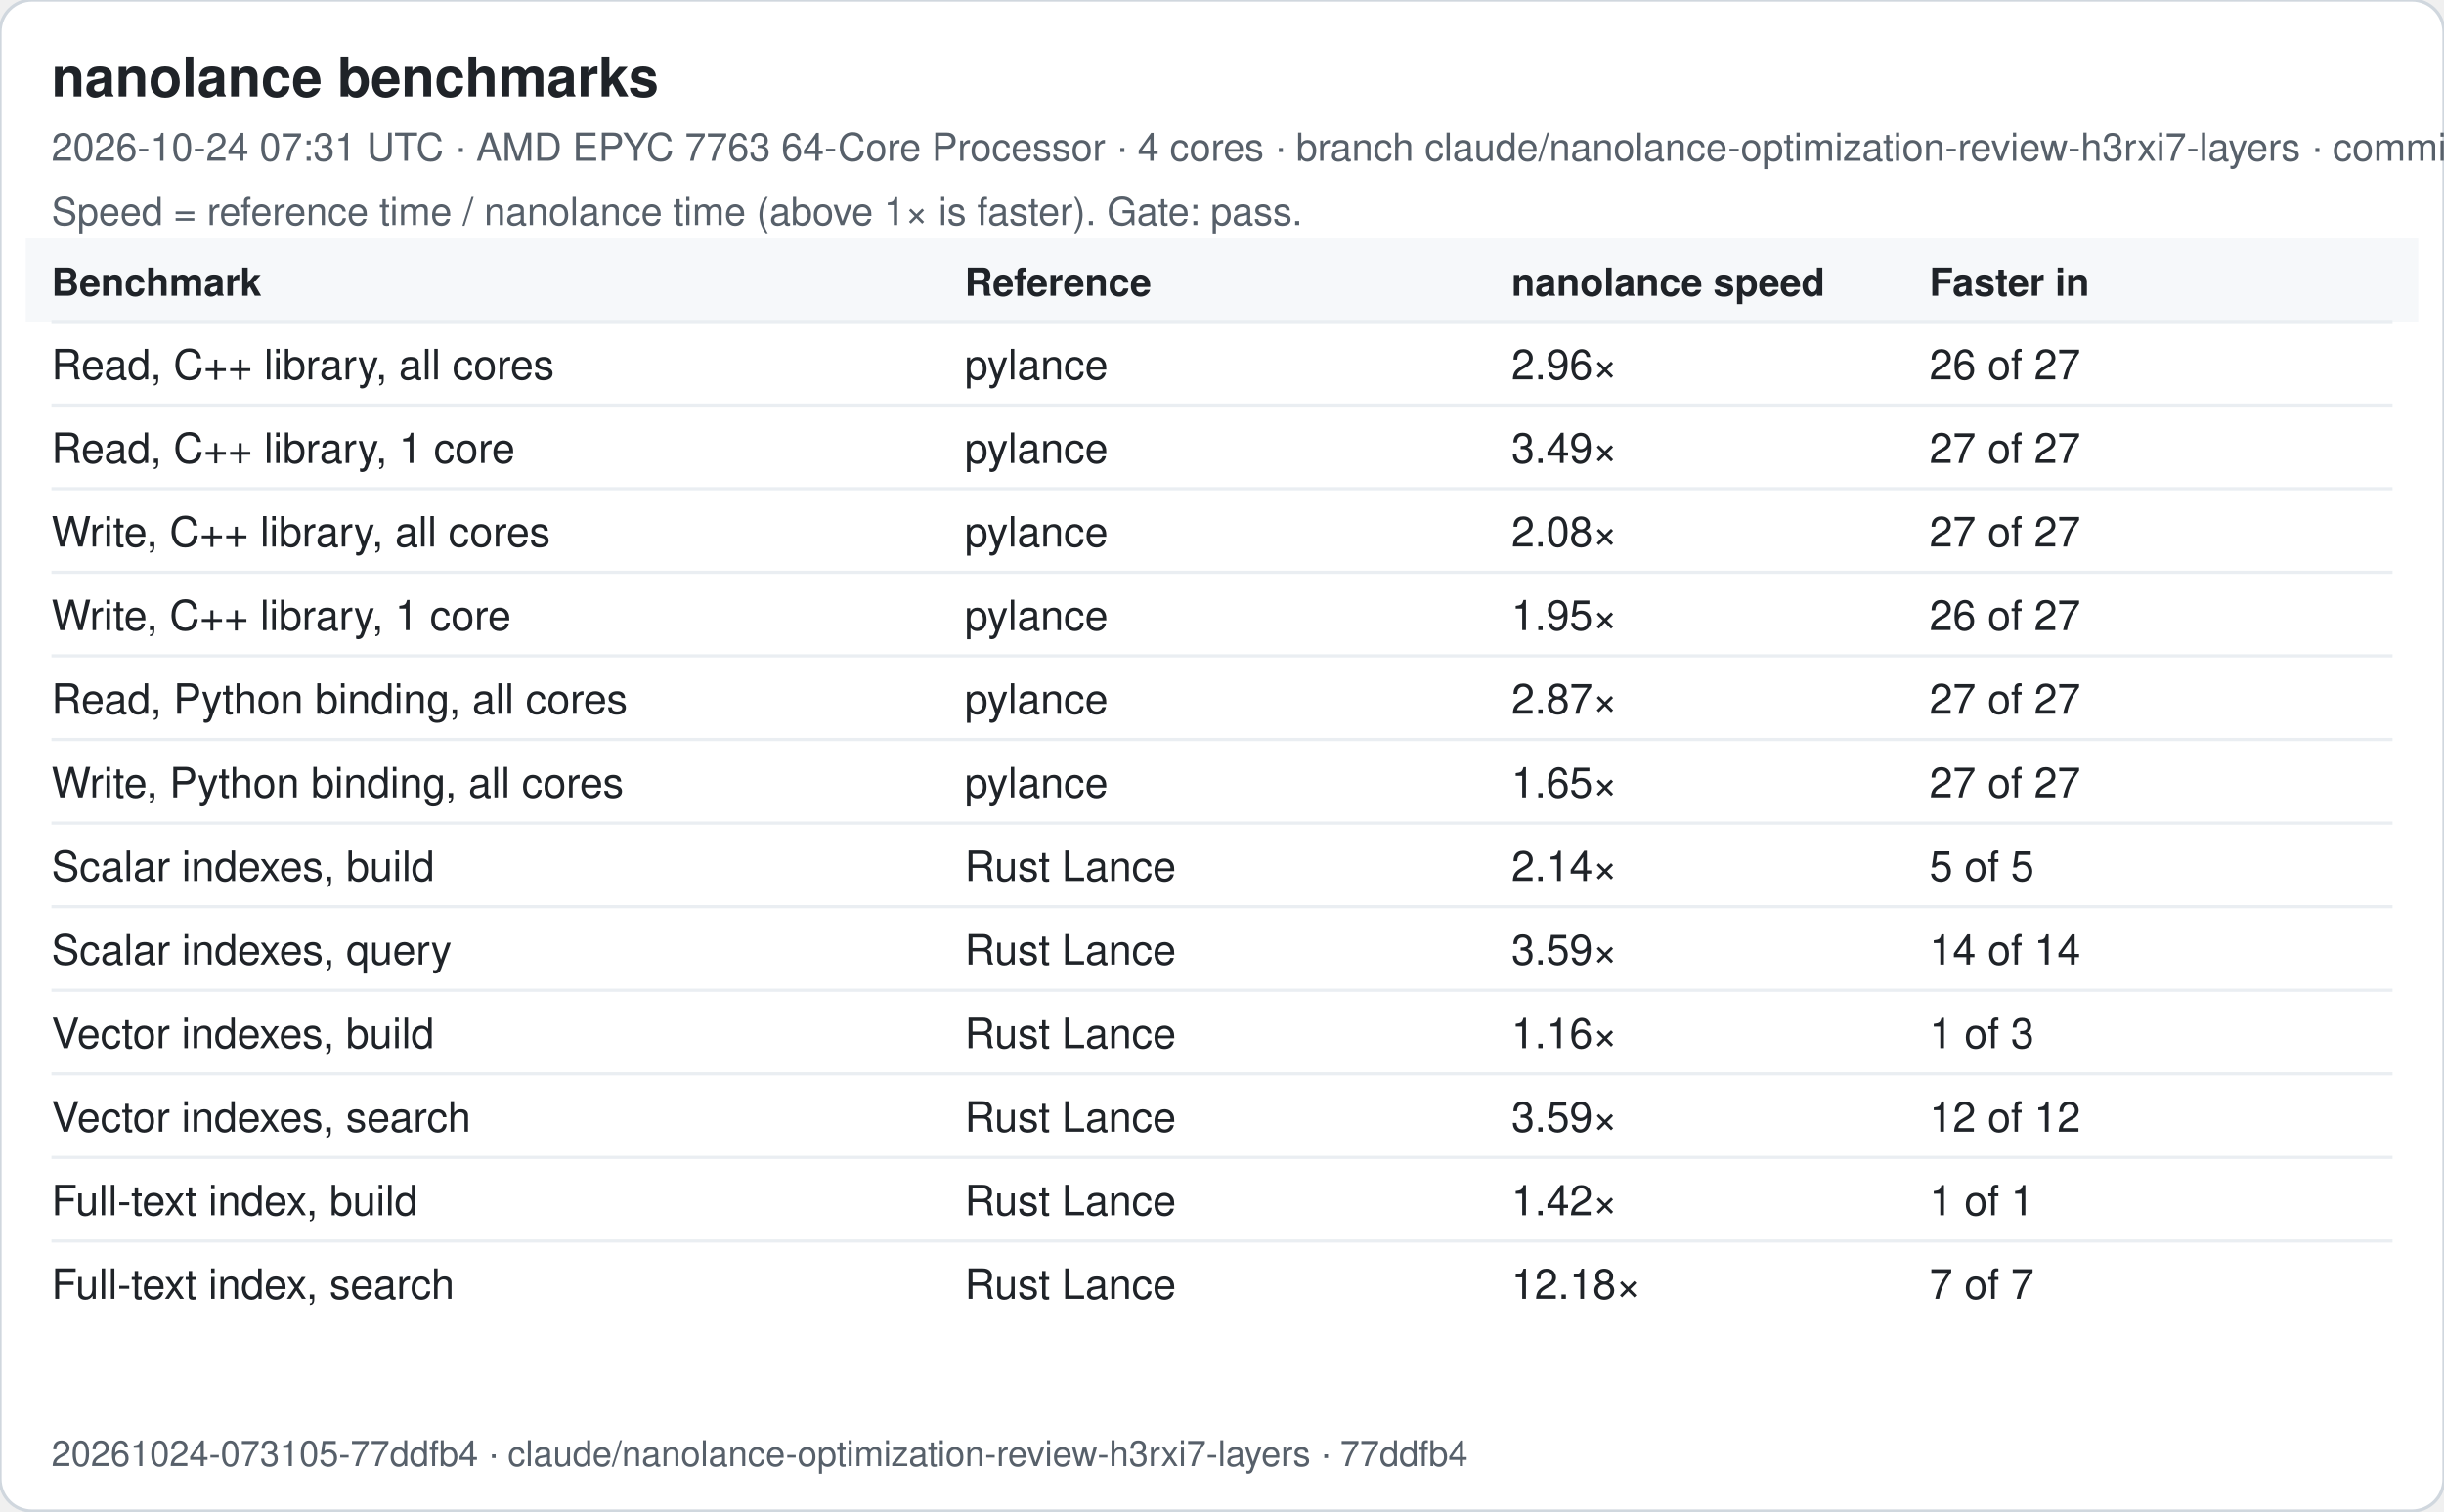
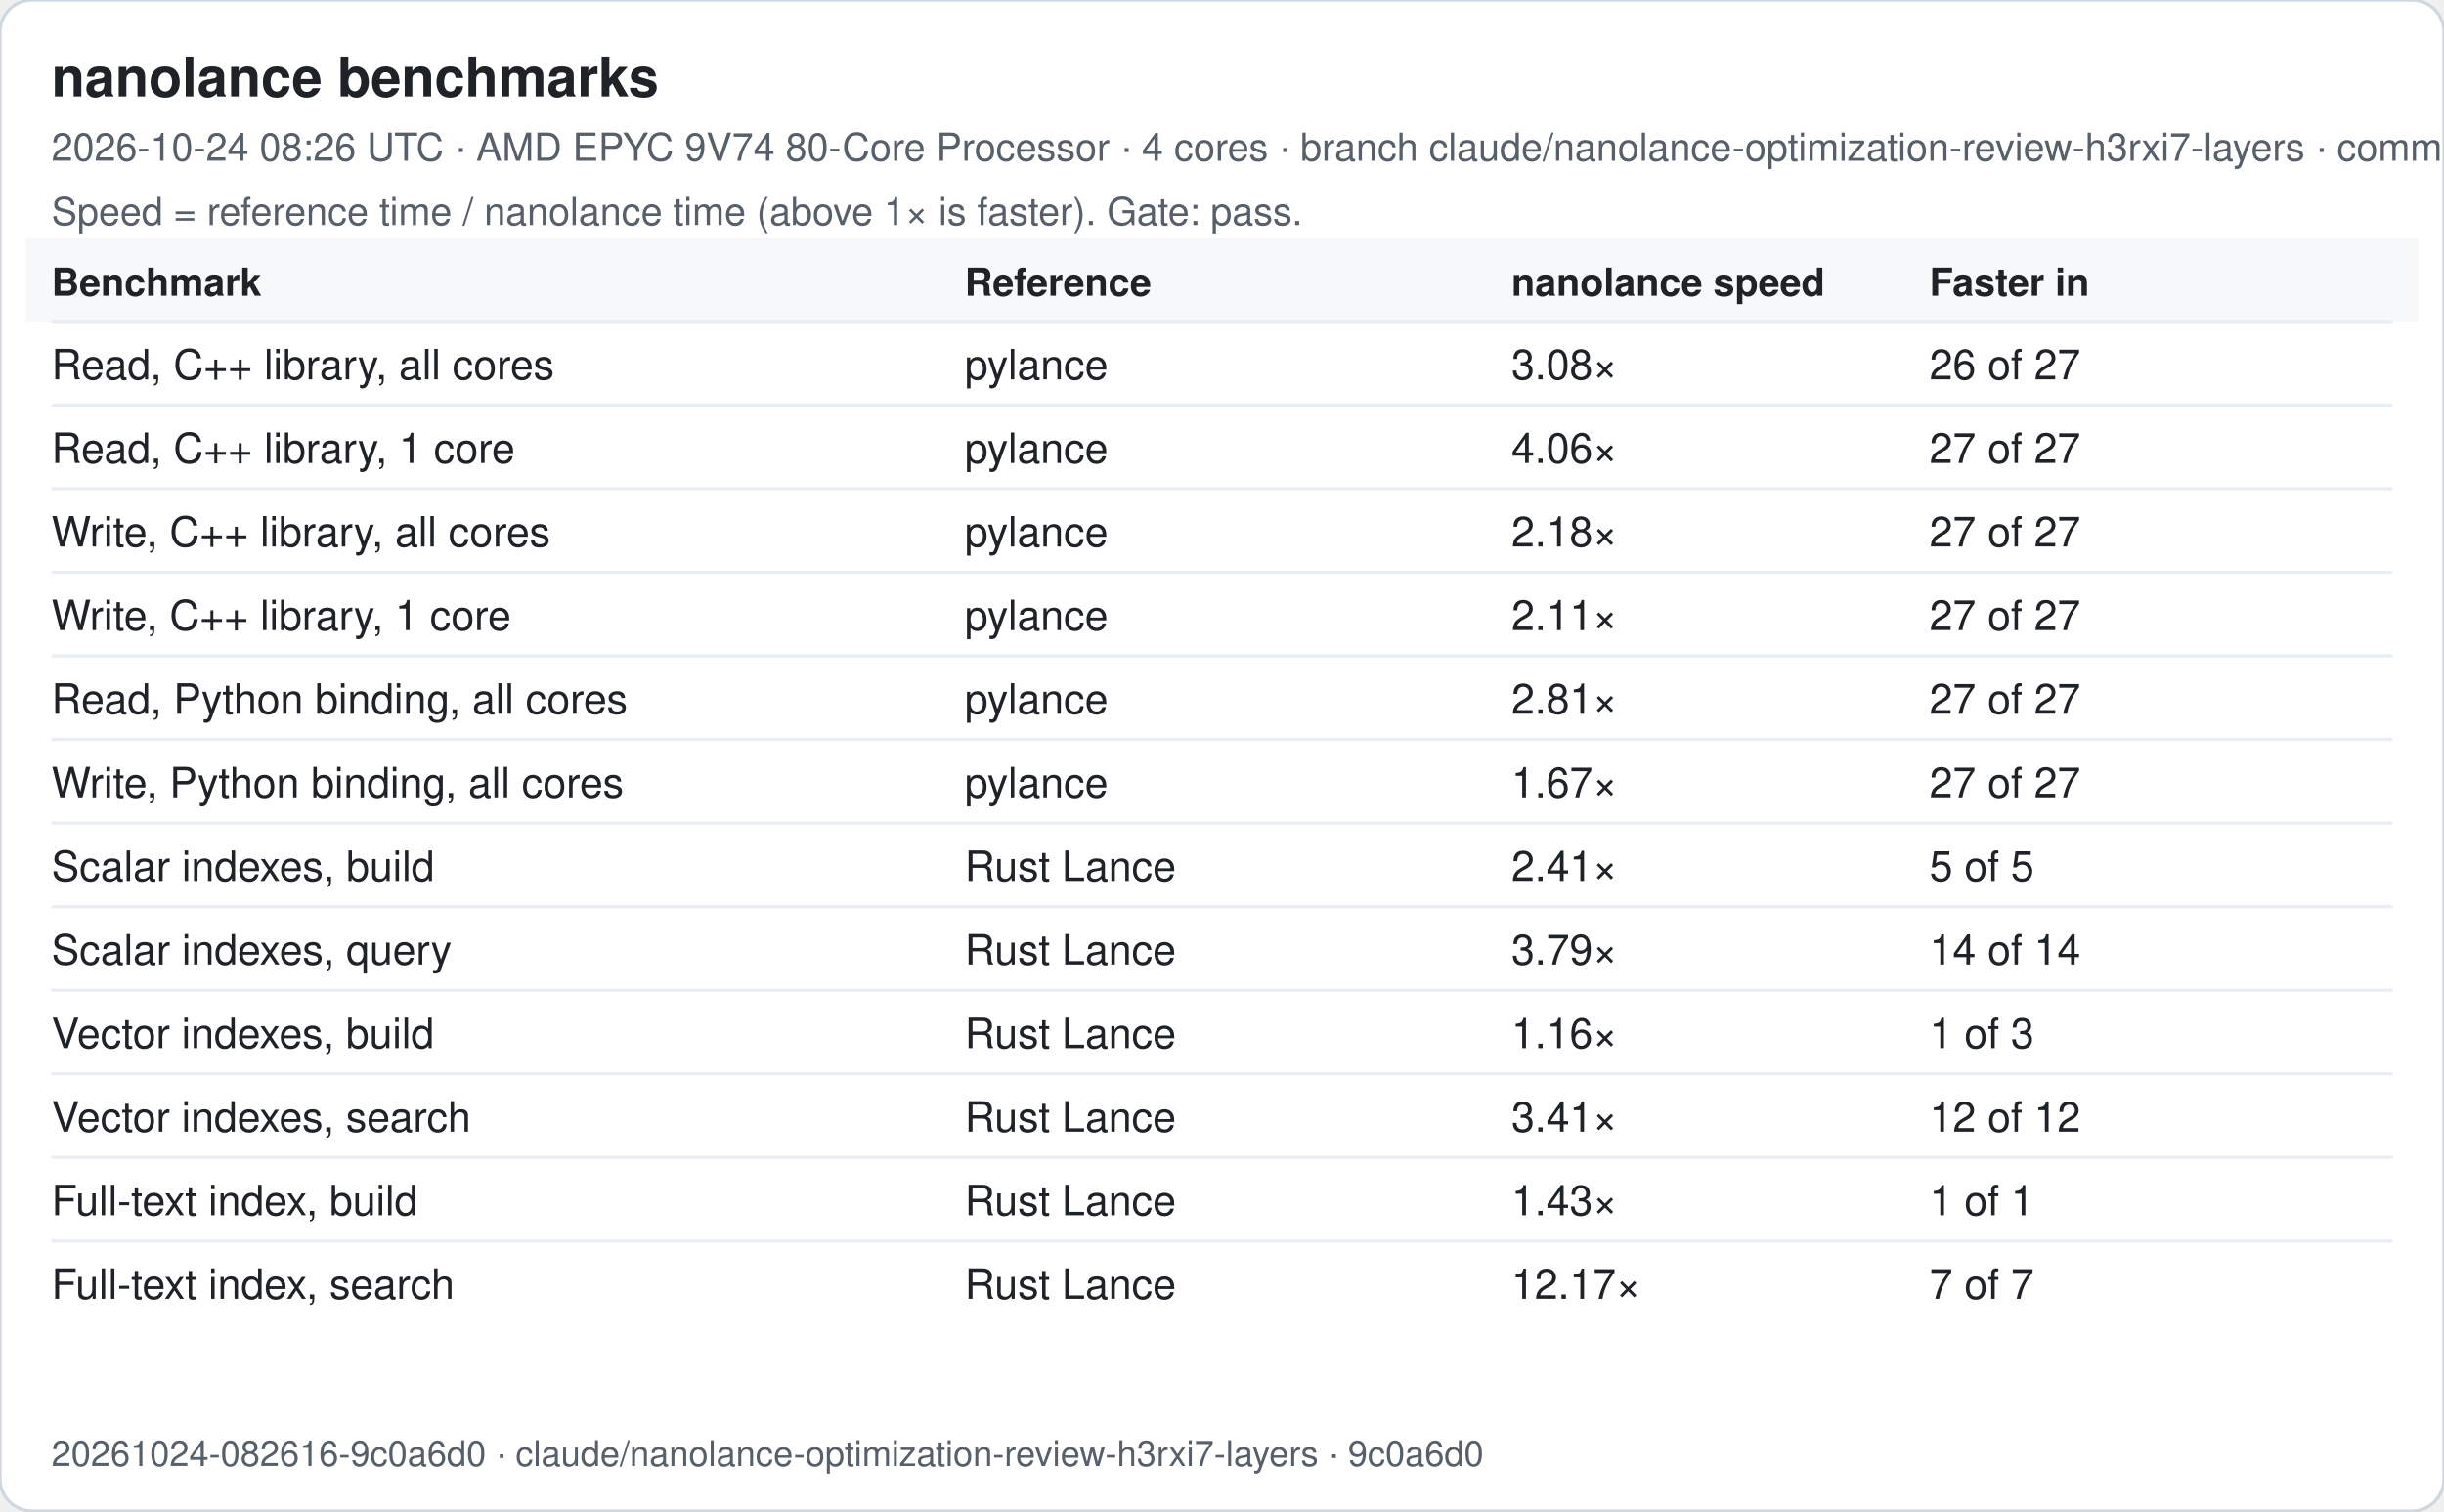
<svg xmlns="http://www.w3.org/2000/svg" width="760" height="470" viewBox="0 0 760 470" font-family="-apple-system, Segoe UI, Helvetica, Arial, sans-serif">
  <rect width="760" height="470" rx="10" fill="#ffffff" stroke="#d0d7de" />
  <text x="16" y="30" font-size="17" font-weight="600" fill="#1f2328">nanolance benchmarks</text>
-   <text x="16" y="50" font-size="12" fill="#57606a">2026-10-24 07:31 UTC · AMD EPYC 7763 64-Core Processor · 4 cores · branch claude/nanolance-optimization-review-h3rxi7-layers · commit 77ddfb4</text>
+   <text x="16" y="50" font-size="12" fill="#57606a">2026-10-24 08:26 UTC · AMD EPYC 9V74 80-Core Processor · 4 cores · branch claude/nanolance-optimization-review-h3rxi7-layers · commit 9c0a6d0</text>
  <text x="16" y="70" font-size="12" fill="#57606a">Speed = reference time / nanolance time (above 1× is faster). Gate: pass.</text>
  <rect x="8" y="74" width="744" height="26" fill="#f6f8fa" />
  <text x="16" y="92" font-size="12" font-weight="600" fill="#1f2328">Benchmark</text>
  <text x="300" y="92" font-size="12" font-weight="600" fill="#1f2328">Reference</text>
  <text x="470" y="92" font-size="12" font-weight="600" fill="#1f2328">nanolance speed</text>
  <text x="600" y="92" font-size="12" font-weight="600" fill="#1f2328">Faster in</text>
  <line x1="16" x2="744" y1="100" y2="100" stroke="#eaeef2" />
  <text x="16" y="118" font-size="13" fill="#1f2328">Read, C++ library, all cores</text>
  <text x="300" y="118" font-size="13" fill="#1f2328">pylance</text>
-   <text x="470" y="118" font-size="13" fill="#1f2328">2.96×</text>
+   <text x="470" y="118" font-size="13" fill="#1f2328">3.08×</text>
  <text x="600" y="118" font-size="13" fill="#1f2328">26 of 27</text>
  <line x1="16" x2="744" y1="126" y2="126" stroke="#eaeef2" />
  <text x="16" y="144" font-size="13" fill="#1f2328">Read, C++ library, 1 core</text>
  <text x="300" y="144" font-size="13" fill="#1f2328">pylance</text>
-   <text x="470" y="144" font-size="13" fill="#1f2328">3.49×</text>
+   <text x="470" y="144" font-size="13" fill="#1f2328">4.06×</text>
  <text x="600" y="144" font-size="13" fill="#1f2328">27 of 27</text>
  <line x1="16" x2="744" y1="152" y2="152" stroke="#eaeef2" />
  <text x="16" y="170" font-size="13" fill="#1f2328">Write, C++ library, all cores</text>
  <text x="300" y="170" font-size="13" fill="#1f2328">pylance</text>
-   <text x="470" y="170" font-size="13" fill="#1f2328">2.08×</text>
+   <text x="470" y="170" font-size="13" fill="#1f2328">2.18×</text>
  <text x="600" y="170" font-size="13" fill="#1f2328">27 of 27</text>
  <line x1="16" x2="744" y1="178" y2="178" stroke="#eaeef2" />
  <text x="16" y="196" font-size="13" fill="#1f2328">Write, C++ library, 1 core</text>
  <text x="300" y="196" font-size="13" fill="#1f2328">pylance</text>
-   <text x="470" y="196" font-size="13" fill="#1f2328">1.95×</text>
-   <text x="600" y="196" font-size="13" fill="#1f2328">26 of 27</text>
+   <text x="470" y="196" font-size="13" fill="#1f2328">2.11×</text>
+   <text x="600" y="196" font-size="13" fill="#1f2328">27 of 27</text>
  <line x1="16" x2="744" y1="204" y2="204" stroke="#eaeef2" />
  <text x="16" y="222" font-size="13" fill="#1f2328">Read, Python binding, all cores</text>
  <text x="300" y="222" font-size="13" fill="#1f2328">pylance</text>
-   <text x="470" y="222" font-size="13" fill="#1f2328">2.87×</text>
+   <text x="470" y="222" font-size="13" fill="#1f2328">2.81×</text>
  <text x="600" y="222" font-size="13" fill="#1f2328">27 of 27</text>
  <line x1="16" x2="744" y1="230" y2="230" stroke="#eaeef2" />
  <text x="16" y="248" font-size="13" fill="#1f2328">Write, Python binding, all cores</text>
  <text x="300" y="248" font-size="13" fill="#1f2328">pylance</text>
-   <text x="470" y="248" font-size="13" fill="#1f2328">1.65×</text>
+   <text x="470" y="248" font-size="13" fill="#1f2328">1.67×</text>
  <text x="600" y="248" font-size="13" fill="#1f2328">27 of 27</text>
  <line x1="16" x2="744" y1="256" y2="256" stroke="#eaeef2" />
  <text x="16" y="274" font-size="13" fill="#1f2328">Scalar indexes, build</text>
  <text x="300" y="274" font-size="13" fill="#1f2328">Rust Lance</text>
-   <text x="470" y="274" font-size="13" fill="#1f2328">2.14×</text>
+   <text x="470" y="274" font-size="13" fill="#1f2328">2.41×</text>
  <text x="600" y="274" font-size="13" fill="#1f2328">5 of 5</text>
  <line x1="16" x2="744" y1="282" y2="282" stroke="#eaeef2" />
  <text x="16" y="300" font-size="13" fill="#1f2328">Scalar indexes, query</text>
  <text x="300" y="300" font-size="13" fill="#1f2328">Rust Lance</text>
-   <text x="470" y="300" font-size="13" fill="#1f2328">3.59×</text>
+   <text x="470" y="300" font-size="13" fill="#1f2328">3.79×</text>
  <text x="600" y="300" font-size="13" fill="#1f2328">14 of 14</text>
  <line x1="16" x2="744" y1="308" y2="308" stroke="#eaeef2" />
  <text x="16" y="326" font-size="13" fill="#1f2328">Vector indexes, build</text>
  <text x="300" y="326" font-size="13" fill="#1f2328">Rust Lance</text>
  <text x="470" y="326" font-size="13" fill="#1f2328">1.16×</text>
  <text x="600" y="326" font-size="13" fill="#1f2328">1 of 3</text>
  <line x1="16" x2="744" y1="334" y2="334" stroke="#eaeef2" />
  <text x="16" y="352" font-size="13" fill="#1f2328">Vector indexes, search</text>
  <text x="300" y="352" font-size="13" fill="#1f2328">Rust Lance</text>
-   <text x="470" y="352" font-size="13" fill="#1f2328">3.59×</text>
+   <text x="470" y="352" font-size="13" fill="#1f2328">3.41×</text>
  <text x="600" y="352" font-size="13" fill="#1f2328">12 of 12</text>
  <line x1="16" x2="744" y1="360" y2="360" stroke="#eaeef2" />
  <text x="16" y="378" font-size="13" fill="#1f2328">Full-text index, build</text>
  <text x="300" y="378" font-size="13" fill="#1f2328">Rust Lance</text>
-   <text x="470" y="378" font-size="13" fill="#1f2328">1.42×</text>
+   <text x="470" y="378" font-size="13" fill="#1f2328">1.43×</text>
  <text x="600" y="378" font-size="13" fill="#1f2328">1 of 1</text>
  <line x1="16" x2="744" y1="386" y2="386" stroke="#eaeef2" />
  <text x="16" y="404" font-size="13" fill="#1f2328">Full-text index, search</text>
  <text x="300" y="404" font-size="13" fill="#1f2328">Rust Lance</text>
-   <text x="470" y="404" font-size="13" fill="#1f2328">12.18×</text>
+   <text x="470" y="404" font-size="13" fill="#1f2328">12.17×</text>
  <text x="600" y="404" font-size="13" fill="#1f2328">7 of 7</text>
-   <text x="16" y="456" font-size="11" fill="#57606a">20261024-073105-77ddfb4 · claude/nanolance-optimization-review-h3rxi7-layers · 77ddfb4</text>
+   <text x="16" y="456" font-size="11" fill="#57606a">20261024-082616-9c0a6d0 · claude/nanolance-optimization-review-h3rxi7-layers · 9c0a6d0</text>
</svg>
